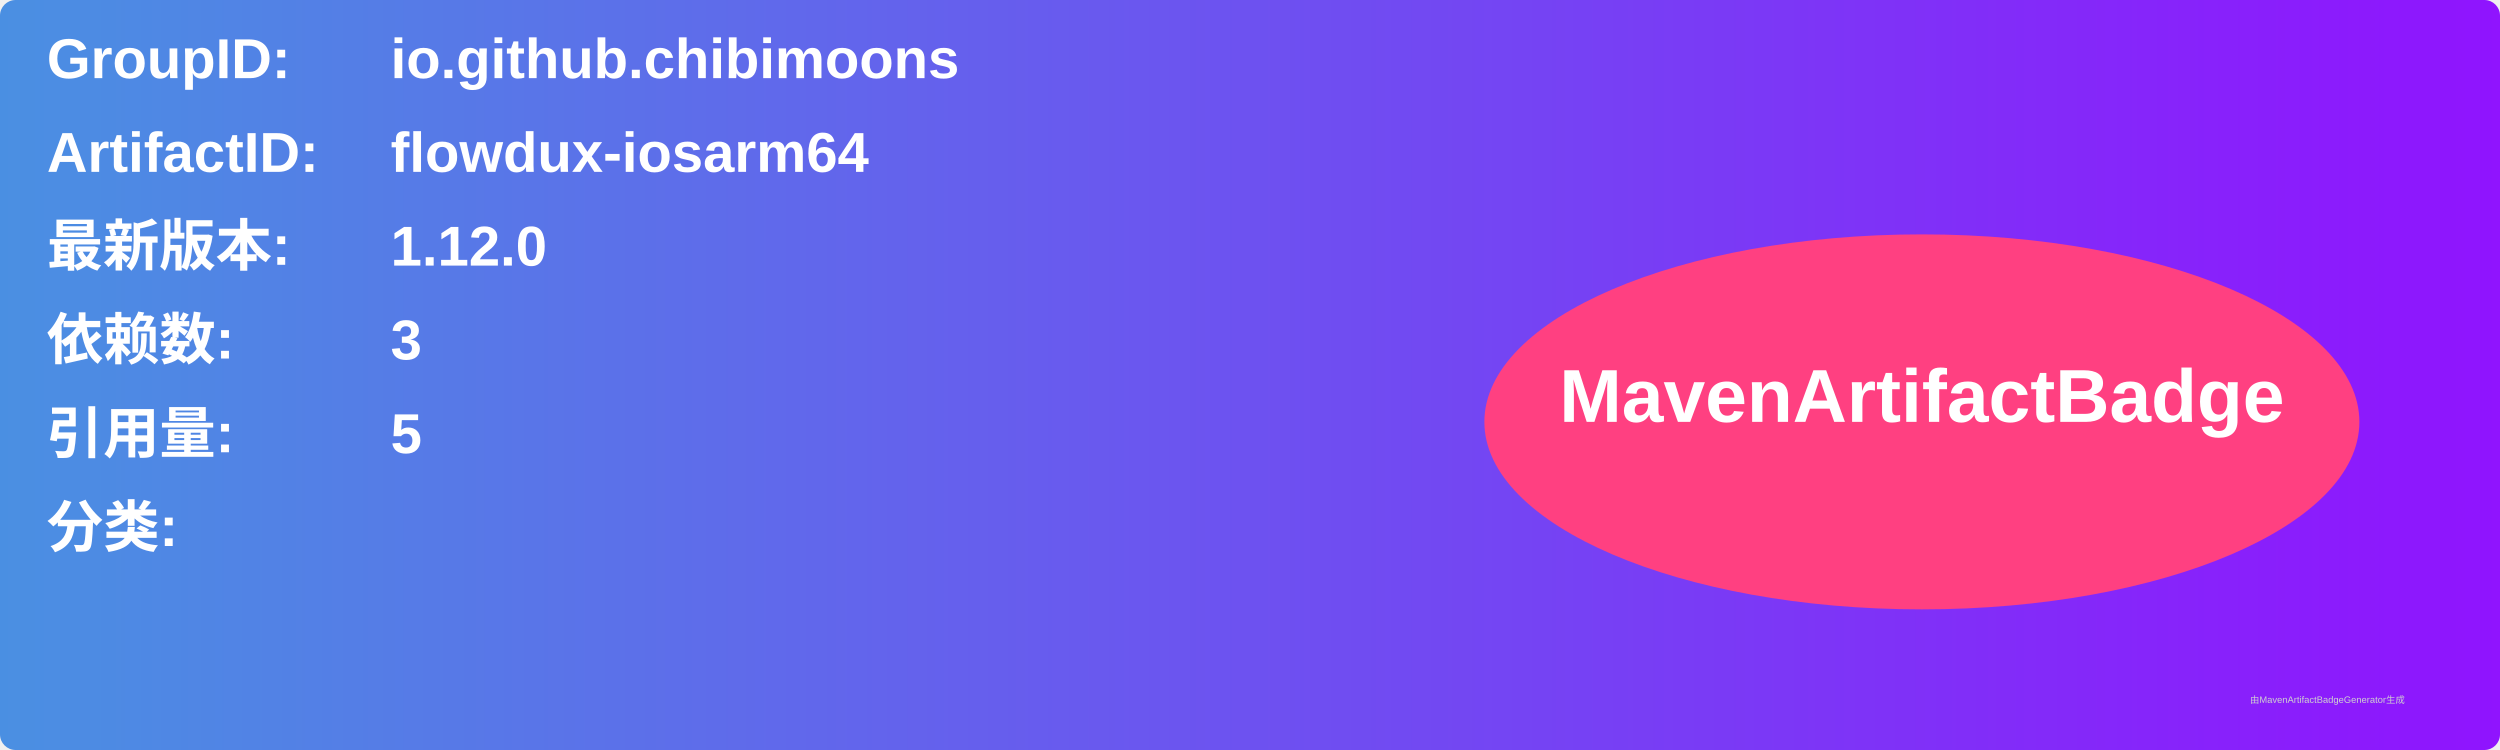
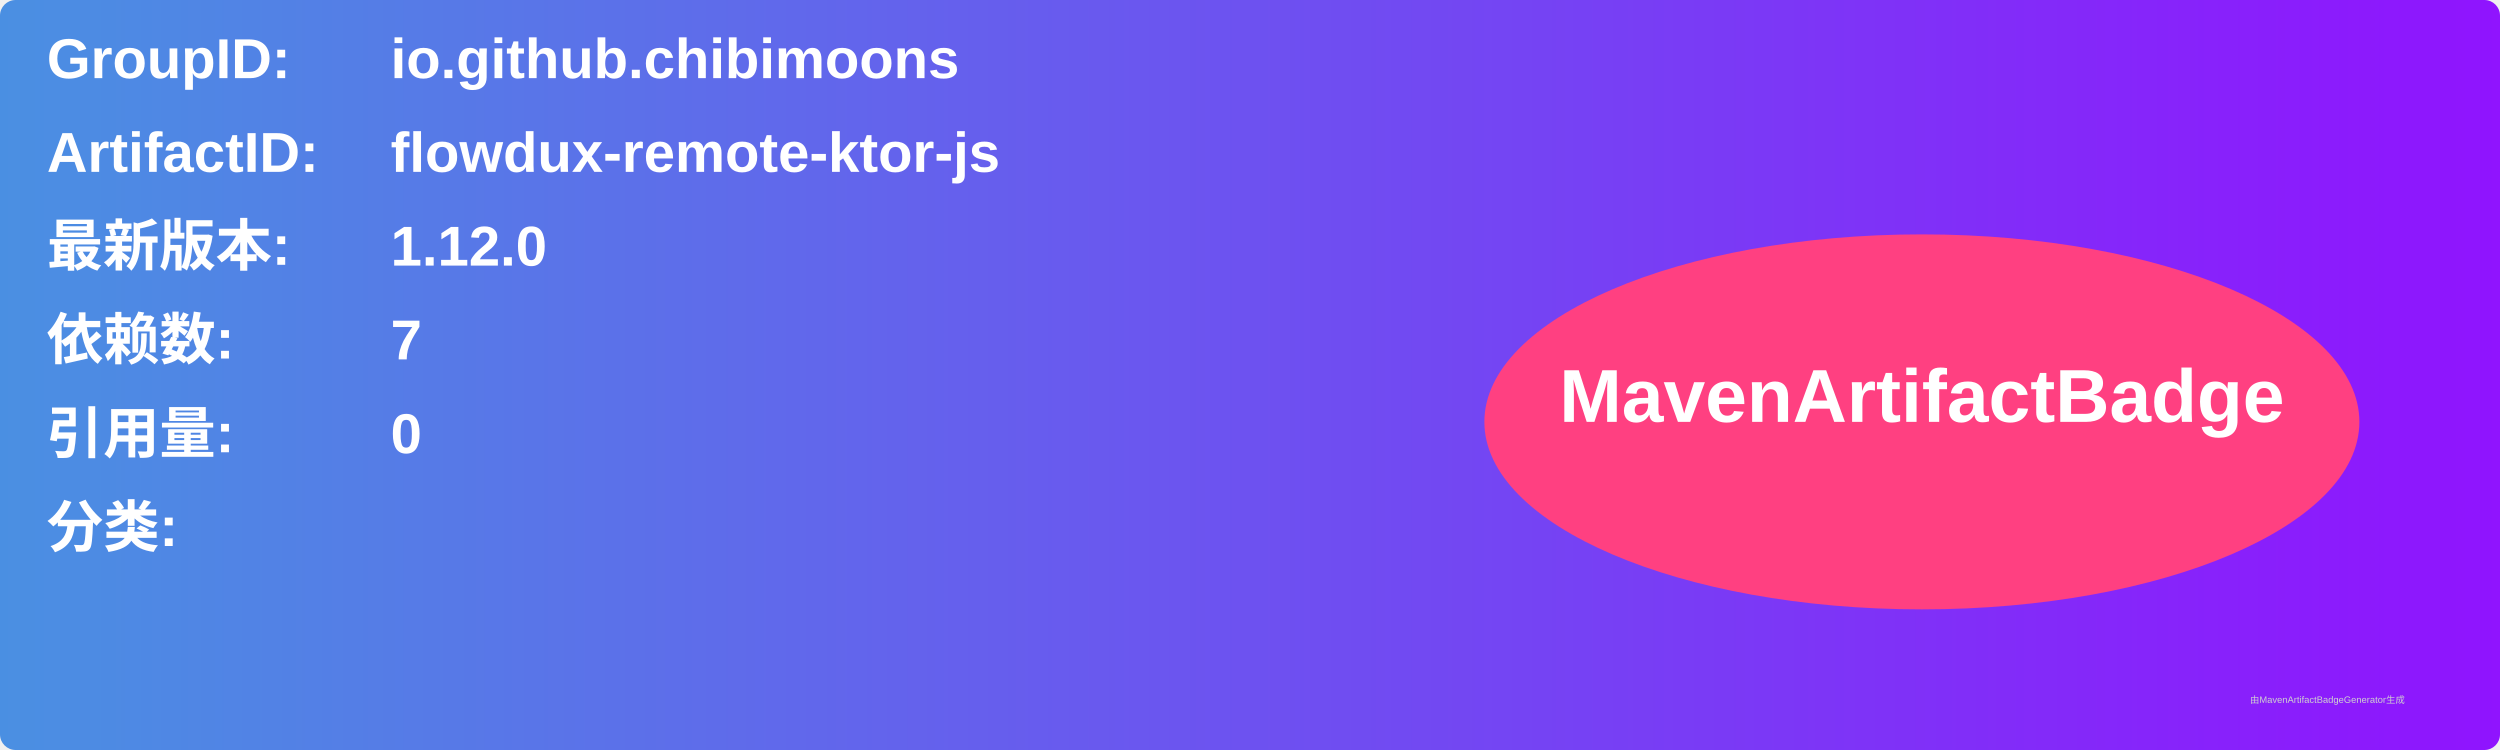
<svg xmlns="http://www.w3.org/2000/svg" width="800" height="240" viewBox="0 0 800 240">
  <linearGradient id="grad" x1="0%" y1="0%" x2="100%" y2="0%">
    <stop offset="0%" stop-color="#4a90e2" />
    <stop offset="100%" stop-color="#9013fe" />
  </linearGradient>
  <rect width="100%" height="100%" rx="5" ry="5" fill="url(#grad)" />
  <g transform="translate(15, 15)">
    <text x="0" y="10" font-family="Arial" font-size="18" fill="white" font-weight="bold" width="260">GroupID:</text>
    <text x="110" y="10" font-family="Arial" font-size="18" fill="white" font-weight="bold" width="460">io.github.chibimoons</text>
    <text x="0" y="40" font-family="Arial" font-size="18" fill="white" font-weight="bold" width="260">ArtifactID:</text>
-     <text x="110" y="40" font-family="Arial" font-size="18" fill="white" font-weight="bold" width="460">flowdux-iosarm64</text>
+     <text x="110" y="40" font-family="Arial" font-size="18" fill="white" font-weight="bold" width="460">flowdux-remote-ktor-js</text>
    <text x="0" y="70" font-family="Arial" font-size="18" fill="white" font-weight="bold">最新版本:</text>
    <text x="110" y="70" font-family="Arial" font-size="18" fill="white" font-weight="bold">
      <tspan font-weight="bold">1.12.0</tspan>
    </text>
    <text x="0" y="100" font-family="Arial" font-size="18" fill="white" font-weight="bold">依赖数: </text>
    <text x="110" y="100" font-family="Arial" font-size="18" fill="white">
-       <tspan font-weight="bold">3</tspan>
+       <tspan font-weight="bold">7</tspan>
    </text>
    <text x="0" y="130" font-family="Arial" font-size="18" fill="white" font-weight="bold">引用量: </text>
    <text x="110" y="130" font-family="Arial" font-size="18" fill="white">
-       <tspan font-weight="bold">5</tspan>
+       <tspan font-weight="bold">0</tspan>
    </text>
    <text x="0" y="160" font-family="Arial" font-size="18" fill="white" font-weight="bold">分类:</text>
    <text x="10" y="190" font-family="Arial" font-size="10" fill="white">
      <tspan font-weight="bold" />
    </text>
    <ellipse cx="600" cy="120" rx="140" ry="60" fill="#ff4081" />
    <text x="600" y="120" text-anchor="middle" font-family="Arial" font-size="24" fill="white" font-weight="bold">MavenArtifactBadge</text>
  </g>
  <text x="720" y="225" font-family="Arial" font-size="3" fill="#d0d0d0">由MavenArtifactBadgeGenerator生成</text>
</svg>
